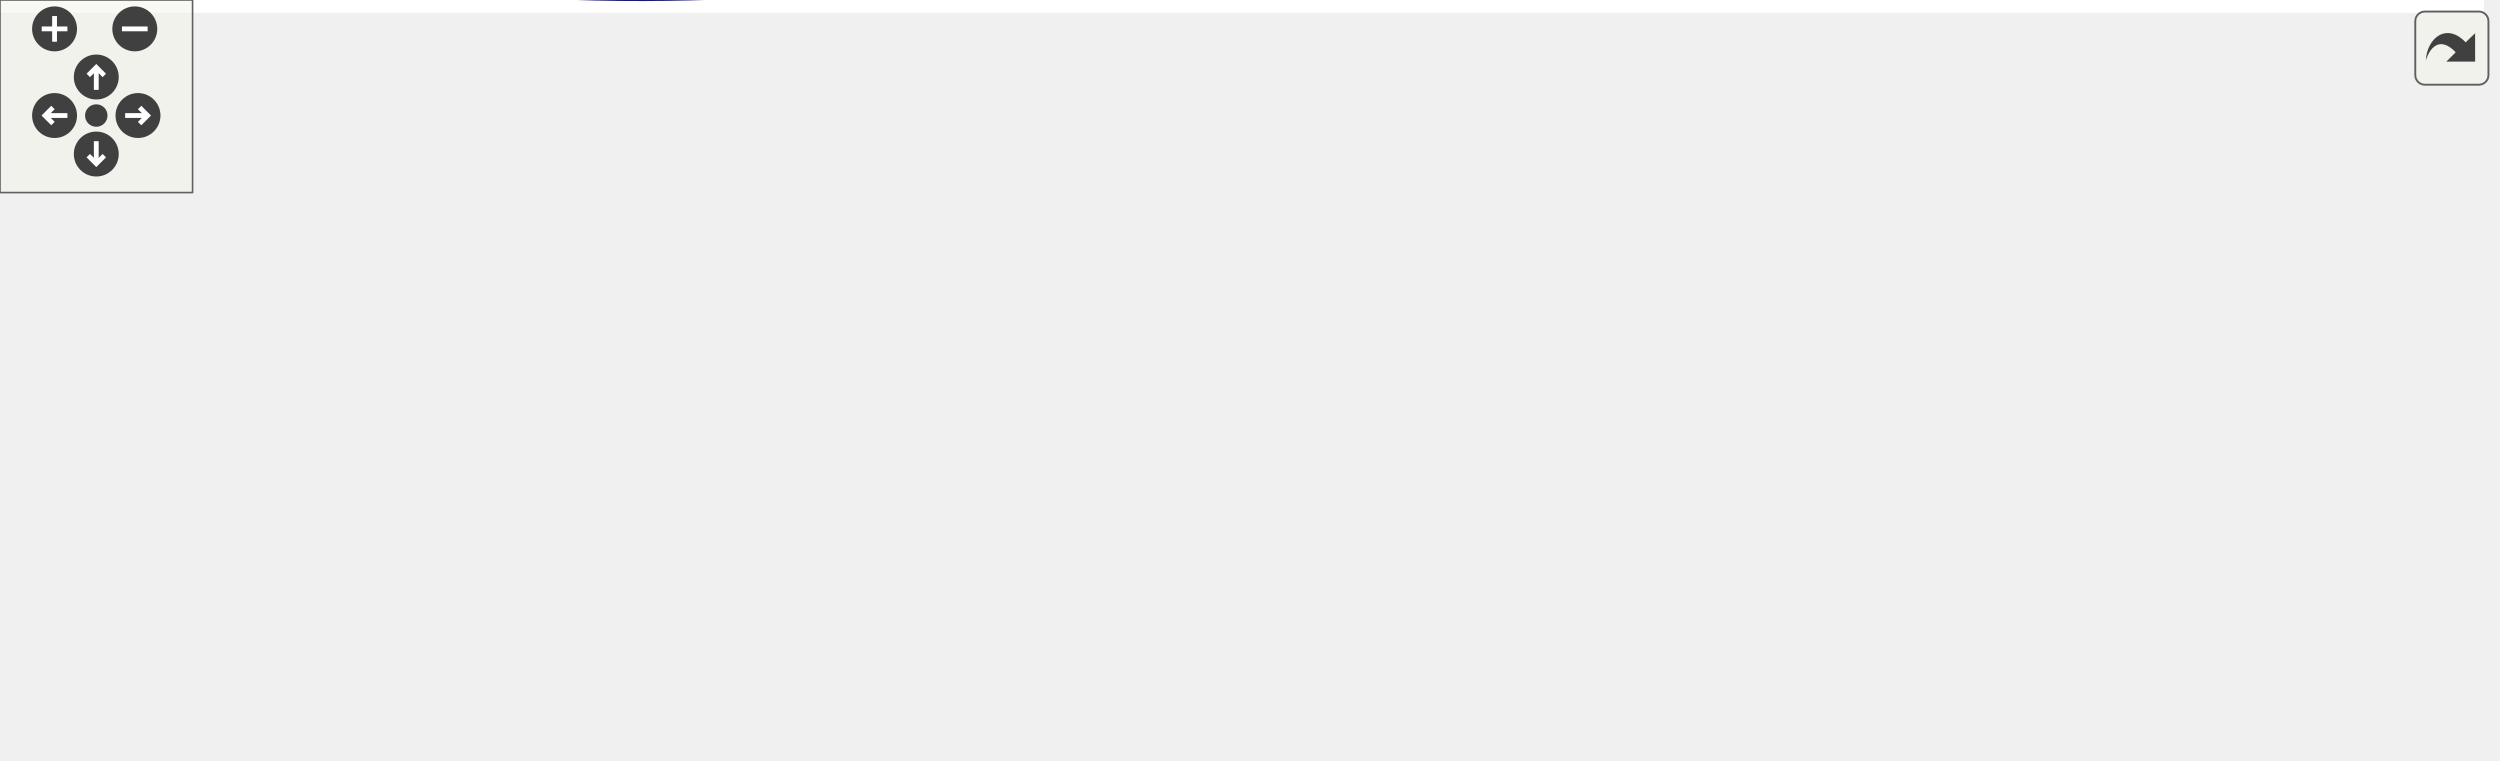
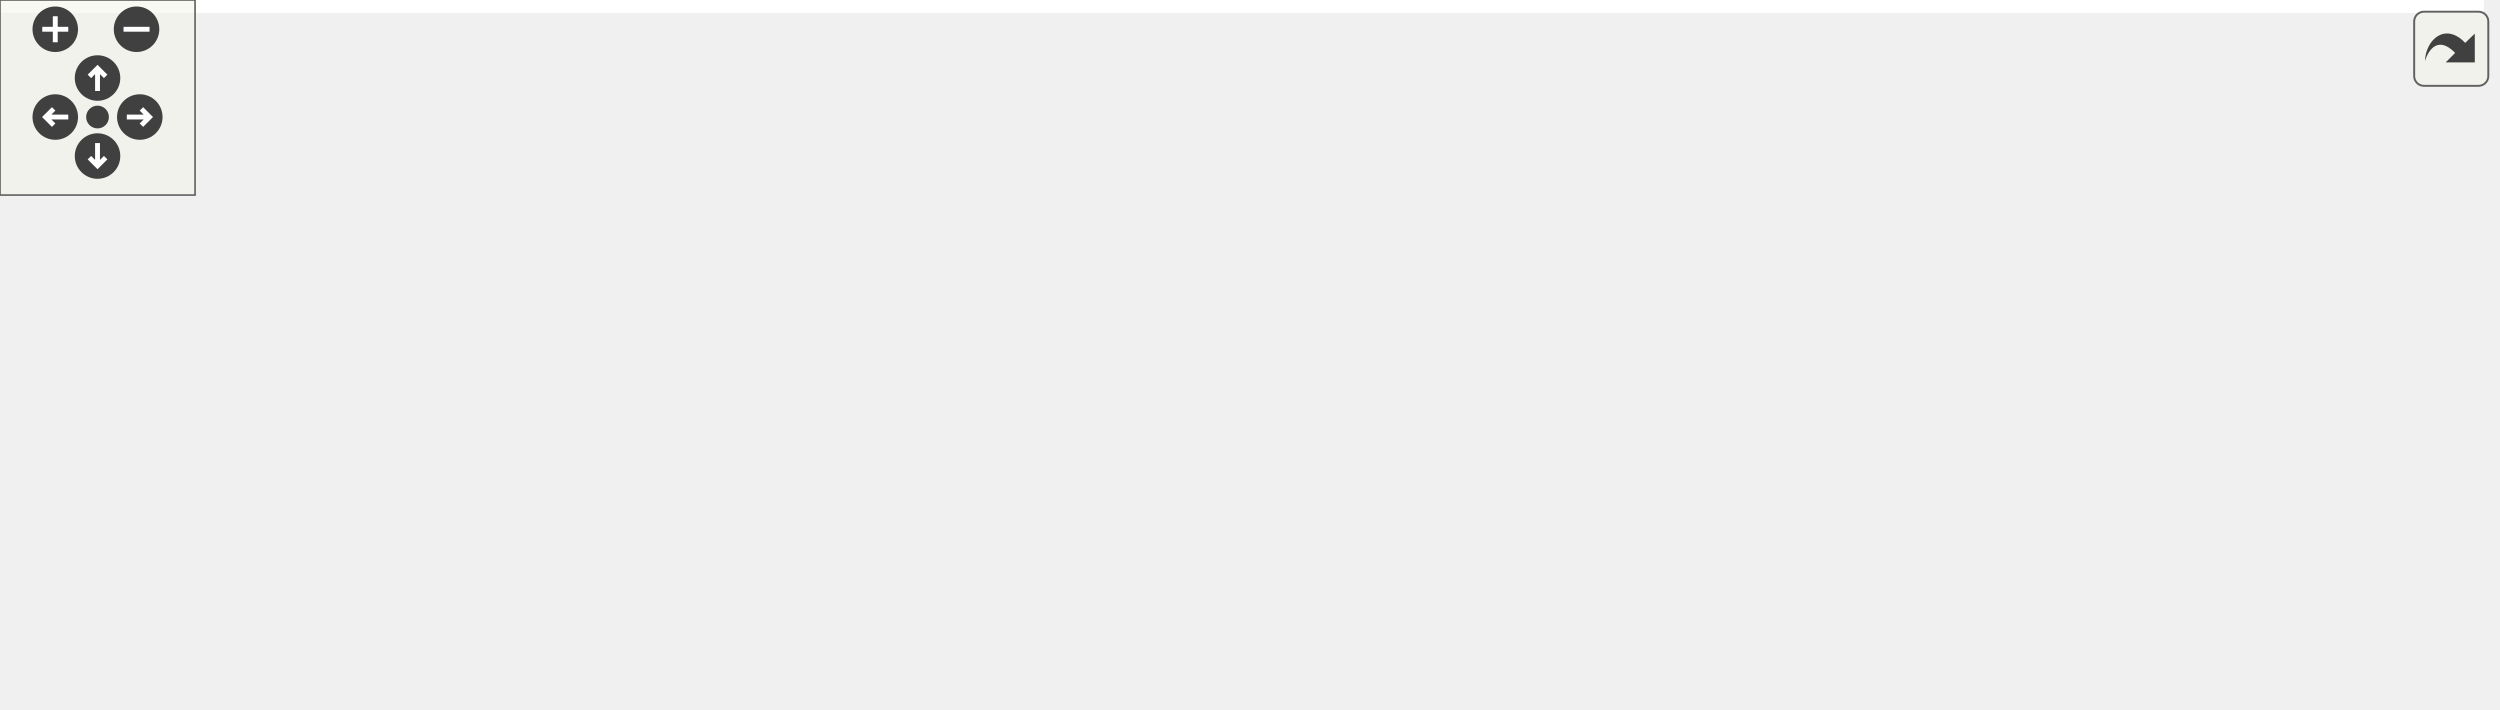
<svg xmlns="http://www.w3.org/2000/svg" xmlns:xlink="http://www.w3.org/1999/xlink" id="main" version="1.1" xml:space="preserve">
  <style type="text/css">
.edge:hover path { stroke: red; }
.edge:hover polygon { stroke: red; fill: red; }
</style>
  <defs>
    <circle id="rim" cx="0" cy="0" r="7" />
    <circle id="rim2" cx="0" cy="0" r="3.5" />
    <g id="zoomPlus">
      <use xlink:href="#rim" fill="#404040">
        <set attributeName="fill" to="#808080" begin="zoomplus.mouseover" end="zoomplus.mouseout" />
      </use>
      <path d="M-4,0h8M0,-4v8" fill="none" stroke="white" stroke-width="1.5" pointer-events="none" />
    </g>
    <g id="zoomMin">
      <use xlink:href="#rim" fill="#404040">
        <set attributeName="fill" to="#808080" begin="zoomminus.mouseover" end="zoomminus.mouseout" />
      </use>
      <path d="M-4,0h8" fill="none" stroke="white" stroke-width="1.5" pointer-events="none" />
    </g>
    <g id="dirArrow">
      <path fill="none" stroke="white" stroke-width="1.5" d="M0,-3.0v7 M-2.5,-0.5L0,-3.0L2.5,-0.5" />
    </g>
    <g id="resetDef">
      <use xlink:href="#rim2" fill="#404040">
        <set attributeName="fill" to="#808080" begin="reset.mouseover" end="reset.mouseout" />
      </use>
    </g>
  </defs>
  <svg id="graph" class="graph">
    <g id="viewport">
-       <polygon fill="#ffffff" stroke="transparent" points="-4,4 -4,-176.326 774,-176.326 774,4 -4,4" />
+       <polygon fill="#ffffff" stroke="transparent" points="-4,4 -4,-157.5 764,-157.5 764,4 -4,4" />
      <g id="node1" class="node">
        <g id="a_node1">
          <a xlink:title="main Startmethode.">
-             <polygon fill="#bfbfbf" stroke="#000000" points="0,-45.326 0,-64.326 38,-64.326 38,-45.326 0,-45.326" />
-             <text text-anchor="middle" x="19" y="-52.326" font-family="Helvetica,sans-Serif" font-size="10.00" fill="#000000">main</text>
+             <polygon fill="#bfbfbf" stroke="#000000" points="0,-39.5 0,-58.5 38,-58.5 38,-39.5 0,-39.5" />
+             <text text-anchor="middle" x="19" y="-46.5" font-family="Helvetica,sans-Serif" font-size="10.00" fill="#000000">main</text>
          </a>
        </g>
      </g>
      <g id="node2" class="node">
        <g id="a_node2">
          <a xlink:href="classSidePanel.html#a26f78ad7518003db89a4ec57d63da2e4" target="_top" xlink:title="SidePanel::hookDataModel Verknüpft ein Datenmodell mit der Anzeige. Dadurch können dann Textfelder et...">
-             <polygon fill="#ffffff" stroke="#000000" points="79,-102.326 79,-121.326 222,-121.326 222,-102.326 79,-102.326" />
-             <text text-anchor="middle" x="150.5" y="-109.326" font-family="Helvetica,sans-Serif" font-size="10.00" fill="#000000">SidePanel::hookDataModel</text>
+             <polygon fill="#ffffff" stroke="#000000" points="74,-78.5 74,-97.5 217,-97.5 217,-78.5 74,-78.5" />
+             <text text-anchor="middle" x="145.5" y="-85.5" font-family="Helvetica,sans-Serif" font-size="10.00" fill="#000000">SidePanel::hookDataModel</text>
          </a>
        </g>
      </g>
      <g id="edge1" class="edge">
-         <path fill="none" stroke="#191970" d="M30.478,-64.614C41.115,-73.215 57.71,-85.472 74,-92.826 79.354,-95.243 85.062,-97.383 90.857,-99.272" />
-         <polygon fill="#191970" stroke="#191970" points="90.058,-102.686 100.642,-102.217 92.075,-95.983 90.058,-102.686" />
+         <path fill="none" stroke="#191970" d="M38.251,-55.967C48.765,-59.691 62.043,-64.266 74,-68 82.403,-70.624 91.411,-73.272 100.104,-75.743" />
+         <polygon fill="#191970" stroke="#191970" points="99.161,-79.114 109.735,-78.448 101.054,-72.374 99.161,-79.114" />
      </g>
      <g id="node10" class="node">
        <g id="a_node10">
-           <a xlink:href="classDataModel.html#a3bbffe568b3bc32a4da5ac21226dad42" target="_top" xlink:title="DataModel::setConnectionInfo Setzt die Verbindungsinformation als String.">
-             <polygon fill="#ffffff" stroke="#000000" points="74,-64.326 74,-83.326 227,-83.326 227,-64.326 74,-64.326" />
-             <text text-anchor="middle" x="150.5" y="-71.326" font-family="Helvetica,sans-Serif" font-size="10.00" fill="#000000">DataModel::setConnectionInfo</text>
+           <a xlink:href="classView.html#a3753656c26f1f7472c5ed8edfe1a1c30" target="_top" xlink:title="View::setDataModel Setzt das Datenmodell. An dieses wird dann kontinuierlich die aktuelle Position we...">
+             <polygon fill="#ffffff" stroke="#000000" points="91,-39.5 91,-58.5 200,-58.5 200,-39.5 91,-39.5" />
+             <text text-anchor="middle" x="145.5" y="-46.5" font-family="Helvetica,sans-Serif" font-size="10.00" fill="#000000">View::setDataModel</text>
          </a>
        </g>
      </g>
      <g id="edge9" class="edge">
-         <path fill="none" stroke="#191970" d="M38.121,-57.589C48.152,-59.038 61.166,-60.919 74.764,-62.883" />
-         <polygon fill="#191970" stroke="#191970" points="74.336,-66.358 84.734,-64.324 75.338,-59.429 74.336,-66.358" />
+         <path fill="none" stroke="#191970" d="M38.213,-49C49.722,-49 65.094,-49 80.598,-49" />
+         <polygon fill="#191970" stroke="#191970" points="80.767,-52.5 90.767,-49 80.767,-45.5 80.767,-52.5" />
      </g>
      <g id="node11" class="node">
        <g id="a_node11">
-           <a xlink:href="classView.html#a3753656c26f1f7472c5ed8edfe1a1c30" target="_top" xlink:title="View::setDataModel Setzt das Datenmodell. An dieses wird dann kontinuierlich die aktuelle Position we...">
-             <polygon fill="#ffffff" stroke="#000000" points="96,-26.326 96,-45.326 205,-45.326 205,-26.326 96,-26.326" />
-             <text text-anchor="middle" x="150.5" y="-33.326" font-family="Helvetica,sans-Serif" font-size="10.00" fill="#000000">View::setDataModel</text>
+           <a xlink:href="main_8cpp.html#ad01ac0e0d4b73391ba10338f3ed07976" target="_top" xlink:title=" ">
+             <polygon fill="#ffffff" stroke="#000000" points="113,-.5 113,-19.5 178,-19.5 178,-.5 113,-.5" />
+             <text text-anchor="middle" x="145.5" y="-7.5" font-family="Helvetica,sans-Serif" font-size="10.00" fill="#000000">timeTicker</text>
          </a>
        </g>
      </g>
      <g id="edge10" class="edge">
-         <path fill="none" stroke="#191970" d="M38.121,-52.063C50.805,-50.231 68.257,-47.709 85.628,-45.199" />
-         <polygon fill="#191970" stroke="#191970" points="86.413,-48.622 95.81,-43.728 85.412,-41.694 86.413,-48.622" />
-       </g>
-       <g id="node12" class="node">
-         <g id="a_node12">
-           <a xlink:href="main_8cpp.html#ad01ac0e0d4b73391ba10338f3ed07976" target="_top" xlink:title=" ">
-             <polygon fill="#ffffff" stroke="#000000" points="306,-4.326 306,-23.326 371,-23.326 371,-4.326 306,-4.326" />
-             <text text-anchor="middle" x="338.5" y="-11.326" font-family="Helvetica,sans-Serif" font-size="10.00" fill="#000000">timeTicker</text>
-           </a>
-         </g>
-       </g>
-       <g id="edge11" class="edge">
-         <path fill="none" stroke="#191970" d="M28.937,-45.177C39.244,-35.891 56.304,-22.455 74,-16.826 149.08,7.056 242.321,.276 295.661,-6.795" />
-         <polygon fill="#191970" stroke="#191970" points="295.392,-10.292 305.779,-8.204 296.358,-3.358 295.392,-10.292" />
+         <path fill="none" stroke="#191970" d="M38.251,-42.033C48.765,-38.309 62.043,-33.734 74,-30 83.406,-27.063 93.57,-24.096 103.2,-21.38" />
+         <polygon fill="#191970" stroke="#191970" points="104.296,-24.708 112.99,-18.652 102.417,-17.965 104.296,-24.708" />
      </g>
      <g id="node3" class="node">
        <g id="a_node3">
          <a xlink:href="classDataModel.html#aa43618b4473a997594d2f971f3e50874" target="_top" xlink:title="DataModel::setGuiBalanceLabel Setzt das Label in welchem der Kontostand dargestellt wird.">
-             <polygon fill="#ffffff" stroke="#000000" points="268.5,-141.826 268.5,-171.826 408.5,-171.826 408.5,-141.826 268.5,-141.826" />
-             <text text-anchor="start" x="276.5" y="-159.826" font-family="Helvetica,sans-Serif" font-size="10.00" fill="#000000">DataModel::setGuiBalance</text>
-             <text text-anchor="middle" x="338.5" y="-148.826" font-family="Helvetica,sans-Serif" font-size="10.00" fill="#000000">Label</text>
+             <polygon fill="#ffffff" stroke="#000000" points="258.5,-123 258.5,-153 398.5,-153 398.5,-123 258.5,-123" />
+             <text text-anchor="start" x="266.5" y="-141" font-family="Helvetica,sans-Serif" font-size="10.00" fill="#000000">DataModel::setGuiBalance</text>
+             <text text-anchor="middle" x="328.5" y="-130" font-family="Helvetica,sans-Serif" font-size="10.00" fill="#000000">Label</text>
          </a>
        </g>
      </g>
      <g id="edge2" class="edge">
-         <path fill="none" stroke="#191970" d="M190.37,-121.369C212.255,-126.608 240.079,-133.268 265.689,-139.398" />
-         <polygon fill="#191970" stroke="#191970" points="265.212,-142.882 275.752,-141.806 266.841,-136.075 265.212,-142.882" />
+         <path fill="none" stroke="#191970" d="M180.352,-97.522C203.821,-103.935 235.489,-112.587 263.521,-120.246" />
+         <polygon fill="#191970" stroke="#191970" points="262.696,-123.649 273.265,-122.909 264.541,-116.897 262.696,-123.649" />
      </g>
      <g id="node5" class="node">
        <g id="a_node5">
          <a xlink:href="classDataModel.html#aacb6a19e48624b83281db172ef01ef4f" target="_top" xlink:title="DataModel::setGuiTimeLabel Setzt das Label in welchem die Koordinate dargestellt wird.">
-             <polygon fill="#ffffff" stroke="#000000" points="269.5,-92.826 269.5,-122.826 407.5,-122.826 407.5,-92.826 269.5,-92.826" />
-             <text text-anchor="start" x="277.5" y="-110.826" font-family="Helvetica,sans-Serif" font-size="10.00" fill="#000000">DataModel::setGuiPosition</text>
-             <text text-anchor="middle" x="338.5" y="-99.826" font-family="Helvetica,sans-Serif" font-size="10.00" fill="#000000">Label</text>
+             <polygon fill="#ffffff" stroke="#000000" points="259.5,-74 259.5,-104 397.5,-104 397.5,-74 259.5,-74" />
+             <text text-anchor="start" x="267.5" y="-92" font-family="Helvetica,sans-Serif" font-size="10.00" fill="#000000">DataModel::setGuiPosition</text>
+             <text text-anchor="middle" x="328.5" y="-81" font-family="Helvetica,sans-Serif" font-size="10.00" fill="#000000">Label</text>
          </a>
        </g>
      </g>
      <g id="edge4" class="edge">
-         <path fill="none" stroke="#191970" d="M222.111,-110.302C234.19,-110.045 246.793,-109.777 259.057,-109.516" />
-         <polygon fill="#191970" stroke="#191970" points="259.337,-113.011 269.26,-109.299 259.188,-106.013 259.337,-113.011" />
+         <path fill="none" stroke="#191970" d="M217.039,-88.391C227.598,-88.449 238.531,-88.508 249.236,-88.567" />
+         <polygon fill="#191970" stroke="#191970" points="249.391,-92.068 259.41,-88.623 249.429,-85.068 249.391,-92.068" />
      </g>
      <g id="node7" class="node">
        <g id="a_node7">
          <a xlink:href="classDataModel.html#ab74444c84fdf3bd06ba46c80463dfe5b" target="_top" xlink:title="DataModel::setGuiTimeLabel Setzt das Label in welchem die Zeit dargestellt wird.">
-             <polygon fill="#ffffff" stroke="#000000" points="263,-50.326 263,-69.326 414,-69.326 414,-50.326 263,-50.326" />
-             <text text-anchor="middle" x="338.5" y="-57.326" font-family="Helvetica,sans-Serif" font-size="10.00" fill="#000000">DataModel::setGuiTimeLabel</text>
+             <polygon fill="#ffffff" stroke="#000000" points="253,-35.5 253,-54.5 404,-54.5 404,-35.5 253,-35.5" />
+             <text text-anchor="middle" x="328.5" y="-42.5" font-family="Helvetica,sans-Serif" font-size="10.00" fill="#000000">DataModel::setGuiTimeLabel</text>
          </a>
        </g>
      </g>
      <g id="edge6" class="edge">
-         <path fill="none" stroke="#191970" d="M190.292,-102.298C202.132,-99.367 215.116,-96.059 227,-92.826 250.543,-86.422 276.708,-78.709 297.772,-72.351" />
-         <polygon fill="#191970" stroke="#191970" points="298.811,-75.694 307.365,-69.443 296.78,-68.995 298.811,-75.694" />
+         <path fill="none" stroke="#191970" d="M186.114,-78.457C213.241,-72.083 249.119,-63.652 278.073,-56.849" />
+         <polygon fill="#191970" stroke="#191970" points="279.066,-60.211 288,-54.516 277.464,-53.397 279.066,-60.211" />
      </g>
      <g id="node4" class="node">
        <g id="a_node4">
          <a xlink:href="classDataModel.html#abc9c6c796348870e45fda933739585d5" target="_top" xlink:title="DataModel::updateBalance Aktualisiert den Kontostand. Auch in Anzeigen etc.">
-             <polygon fill="#ffffff" stroke="#000000" points="459,-147.326 459,-166.326 600,-166.326 600,-147.326 459,-147.326" />
-             <text text-anchor="middle" x="529.5" y="-154.326" font-family="Helvetica,sans-Serif" font-size="10.00" fill="#000000">DataModel::updateBalance</text>
+             <polygon fill="#ffffff" stroke="#000000" points="449,-128.5 449,-147.5 590,-147.5 590,-128.5 449,-128.5" />
+             <text text-anchor="middle" x="519.5" y="-135.5" font-family="Helvetica,sans-Serif" font-size="10.00" fill="#000000">DataModel::updateBalance</text>
          </a>
        </g>
      </g>
      <g id="edge3" class="edge">
-         <path fill="none" stroke="#191970" d="M408.537,-156.826C421.602,-156.826 435.354,-156.826 448.712,-156.826" />
-         <polygon fill="#191970" stroke="#191970" points="448.832,-160.326 458.832,-156.826 448.832,-153.326 448.832,-160.326" />
+         <path fill="none" stroke="#191970" d="M398.537,-138C411.602,-138 425.354,-138 438.712,-138" />
+         <polygon fill="#191970" stroke="#191970" points="438.832,-141.5 448.832,-138 438.832,-134.5 438.832,-141.5" />
      </g>
      <g id="node6" class="node">
        <g id="a_node6">
          <a xlink:href="classDataModel.html#a2dcc97fd7387151077bcb3794b1614af" target="_top" xlink:title="DataModel::updateCoordinates Aktualisiert die Koordinaten des fokussierten Quadrantens.">
-             <polygon fill="#ffffff" stroke="#000000" points="450,-98.326 450,-117.326 609,-117.326 609,-98.326 450,-98.326" />
-             <text text-anchor="middle" x="529.5" y="-105.326" font-family="Helvetica,sans-Serif" font-size="10.00" fill="#000000">DataModel::updateCoordinates</text>
+             <polygon fill="#ffffff" stroke="#000000" points="440,-79.5 440,-98.5 599,-98.5 599,-79.5 440,-79.5" />
+             <text text-anchor="middle" x="519.5" y="-86.5" font-family="Helvetica,sans-Serif" font-size="10.00" fill="#000000">DataModel::updateCoordinates</text>
          </a>
        </g>
      </g>
      <g id="edge5" class="edge">
-         <path fill="none" stroke="#191970" d="M407.725,-107.826C418.081,-107.826 428.884,-107.826 439.592,-107.826" />
-         <polygon fill="#191970" stroke="#191970" points="439.813,-111.326 449.813,-107.826 439.813,-104.326 439.813,-111.326" />
+         <path fill="none" stroke="#191970" d="M397.725,-89C408.081,-89 418.884,-89 429.592,-89" />
+         <polygon fill="#191970" stroke="#191970" points="429.813,-92.5 439.813,-89 429.813,-85.5 429.813,-92.5" />
      </g>
      <g id="node8" class="node">
        <g id="a_node8">
          <a xlink:href="classDataModel.html#a0c605d45cde1e17a0611c004732ac6ee" target="_top" xlink:title="DataModel::timeTick Wird aufgerufen wenn eine Zeiteinheit verstrichen ist. Erhöht den Timecode.">
-             <polygon fill="#ffffff" stroke="#000000" points="473.5,-31.326 473.5,-50.326 585.5,-50.326 585.5,-31.326 473.5,-31.326" />
-             <text text-anchor="middle" x="529.5" y="-38.326" font-family="Helvetica,sans-Serif" font-size="10.00" fill="#000000">DataModel::timeTick</text>
+             <polygon fill="#ffffff" stroke="#000000" points="463.5,-16.5 463.5,-35.5 575.5,-35.5 575.5,-16.5 463.5,-16.5" />
+             <text text-anchor="middle" x="519.5" y="-23.5" font-family="Helvetica,sans-Serif" font-size="10.00" fill="#000000">DataModel::timeTick</text>
          </a>
        </g>
      </g>
      <g id="edge7" class="edge">
-         <path fill="none" stroke="#191970" d="M414.263,-52.289C430.41,-50.683 447.345,-48.998 463.11,-47.43" />
-         <polygon fill="#191970" stroke="#191970" points="463.676,-50.891 473.281,-46.419 462.983,-43.926 463.676,-50.891" />
+         <path fill="none" stroke="#191970" d="M404.263,-37.463C420.41,-35.857 437.345,-34.172 453.11,-32.604" />
+         <polygon fill="#191970" stroke="#191970" points="453.676,-36.065 463.281,-31.593 452.983,-29.1 453.676,-36.065" />
      </g>
      <g id="node9" class="node">
        <g id="a_node9">
          <a xlink:href="classDataModel.html#a0f0049332a55bb6de5bd2d0d53f3b93f" target="_top" xlink:title="DataModel::formatTime Formattiert einen Timecode als String.">
-             <polygon fill="#ffffff" stroke="#000000" points="645,-31.326 645,-50.326 770,-50.326 770,-31.326 645,-31.326" />
-             <text text-anchor="middle" x="707.5" y="-38.326" font-family="Helvetica,sans-Serif" font-size="10.00" fill="#000000">DataModel::formatTime</text>
+             <polygon fill="#ffffff" stroke="#000000" points="635,-16.5 635,-35.5 760,-35.5 760,-16.5 635,-16.5" />
+             <text text-anchor="middle" x="697.5" y="-23.5" font-family="Helvetica,sans-Serif" font-size="10.00" fill="#000000">DataModel::formatTime</text>
          </a>
        </g>
      </g>
      <g id="edge8" class="edge">
-         <path fill="none" stroke="#191970" d="M585.82,-40.826C601.34,-40.826 618.399,-40.826 634.707,-40.826" />
-         <polygon fill="#191970" stroke="#191970" points="634.744,-44.326 644.744,-40.826 634.744,-37.326 634.744,-44.326" />
-       </g>
-       <g id="edge12" class="edge">
-         <path fill="none" stroke="#191970" d="M371.334,-18.467C396.55,-22.032 432.202,-27.072 463.276,-31.464" />
-         <polygon fill="#191970" stroke="#191970" points="462.793,-34.931 473.185,-32.865 463.773,-28 462.793,-34.931" />
+         <path fill="none" stroke="#191970" d="M575.82,-26C591.34,-26 608.399,-26 624.707,-26" />
+         <polygon fill="#191970" stroke="#191970" points="624.744,-29.5 634.744,-26 624.744,-22.5 624.744,-29.5" />
+       </g>
+       <g id="edge11" class="edge">
+         <path fill="none" stroke="#191970" d="M178.036,-11.392C239.22,-14.009 372.511,-19.712 453.275,-23.167" />
+         <polygon fill="#191970" stroke="#191970" points="453.199,-26.667 463.339,-23.597 453.498,-19.673 453.199,-26.667" />
      </g>
    </g>
  </svg>
  <g id="navigator" transform="translate(0 0)" fill="#404254">
    <rect fill="#f2f5e9" fill-opacity="0.5" stroke="#606060" stroke-width=".5" x="0" y="0" width="60" height="60" />
    <use id="zoomplus" xlink:href="#zoomPlus" x="17" y="9" />
    <use id="zoomminus" xlink:href="#zoomMin" x="42" y="9" />
    <use id="reset" xlink:href="#resetDef" x="30" y="36" />
    <g id="arrowUp" xlink:href="#dirArrow" transform="translate(30 24)">
      <use xlink:href="#rim" fill="#404040">
        <set attributeName="fill" to="#808080" begin="arrowUp.mouseover" end="arrowUp.mouseout" />
      </use>
      <path fill="none" stroke="white" stroke-width="1.5" d="M0,-3.0v7 M-2.5,-0.5L0,-3.0L2.5,-0.5" />
    </g>
    <g id="arrowRight" xlink:href="#dirArrow" transform="rotate(90) translate(36 -43)">
      <use xlink:href="#rim" fill="#404040">
        <set attributeName="fill" to="#808080" begin="arrowRight.mouseover" end="arrowRight.mouseout" />
      </use>
      <path fill="none" stroke="white" stroke-width="1.5" d="M0,-3.0v7 M-2.5,-0.5L0,-3.0L2.5,-0.5" />
    </g>
    <g id="arrowDown" xlink:href="#dirArrow" transform="rotate(180) translate(-30 -48)">
      <use xlink:href="#rim" fill="#404040">
        <set attributeName="fill" to="#808080" begin="arrowDown.mouseover" end="arrowDown.mouseout" />
      </use>
      <path fill="none" stroke="white" stroke-width="1.5" d="M0,-3.0v7 M-2.5,-0.5L0,-3.0L2.5,-0.5" />
    </g>
    <g id="arrowLeft" xlink:href="#dirArrow" transform="rotate(270) translate(-36 17)">
      <use xlink:href="#rim" fill="#404040">
        <set attributeName="fill" to="#808080" begin="arrowLeft.mouseover" end="arrowLeft.mouseout" />
      </use>
      <path fill="none" stroke="white" stroke-width="1.5" d="M0,-3.0v7 M-2.5,-0.5L0,-3.0L2.5,-0.5" />
    </g>
  </g>
  <svg viewBox="0 0 15 15" width="100%" height="30px" preserveAspectRatio="xMaxYMin meet">
    <g id="arrow_out" transform="scale(0.3 0.3)">
      <a xlink:href="main_8cpp_a0ddf1224851353fc92bfbff6f499fa97_cgraph_org.svg" target="_base">
        <rect id="button" ry="5" rx="5" y="6" x="6" height="38" width="38" fill="#f2f5e9" fill-opacity="0.5" stroke="#606060" stroke-width="1.0" />
        <path id="arrow" d="M 11.5,31.437 C 11.94,20.098 22.043,11.323 32.159,21.979 L 37.069,17.246 C 37.069,17.246 37.088,32 37.088,32 L 22.16,31.978 C 22.16,31.978 26.998,27.14 26.998,27.14 C 18.529,18.264 13.292,25.23 11.5,31.437 z" style="fill:#404040;" />
      </a>
    </g>
  </svg>
</svg>
